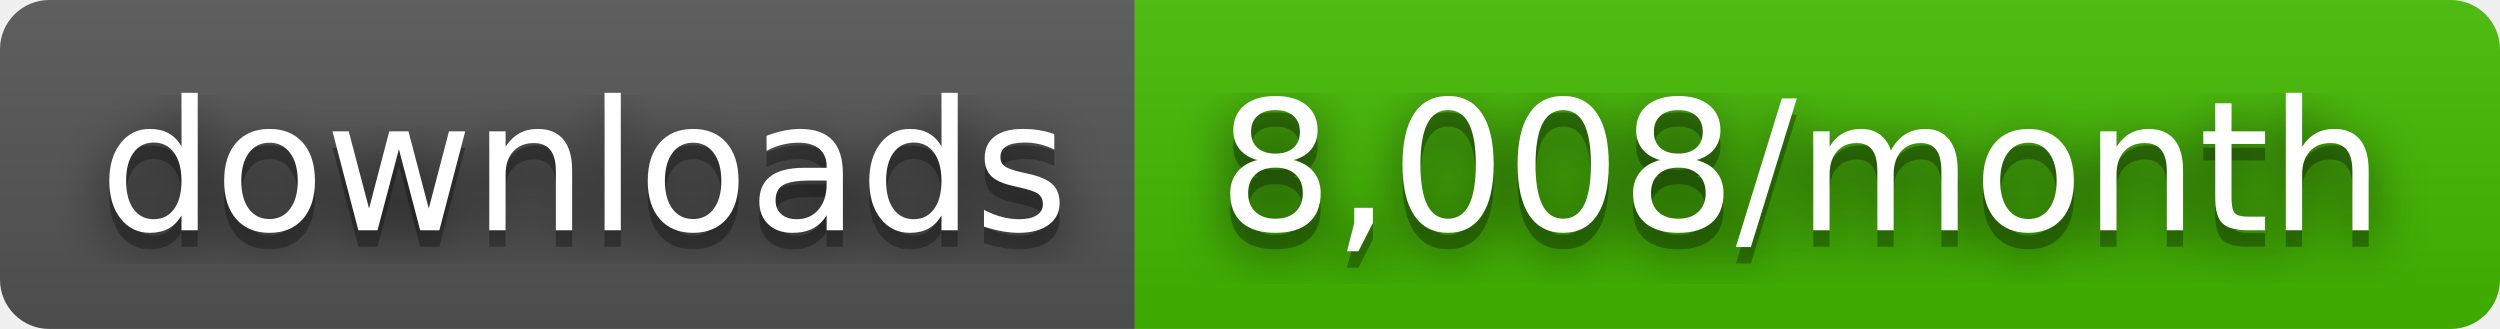
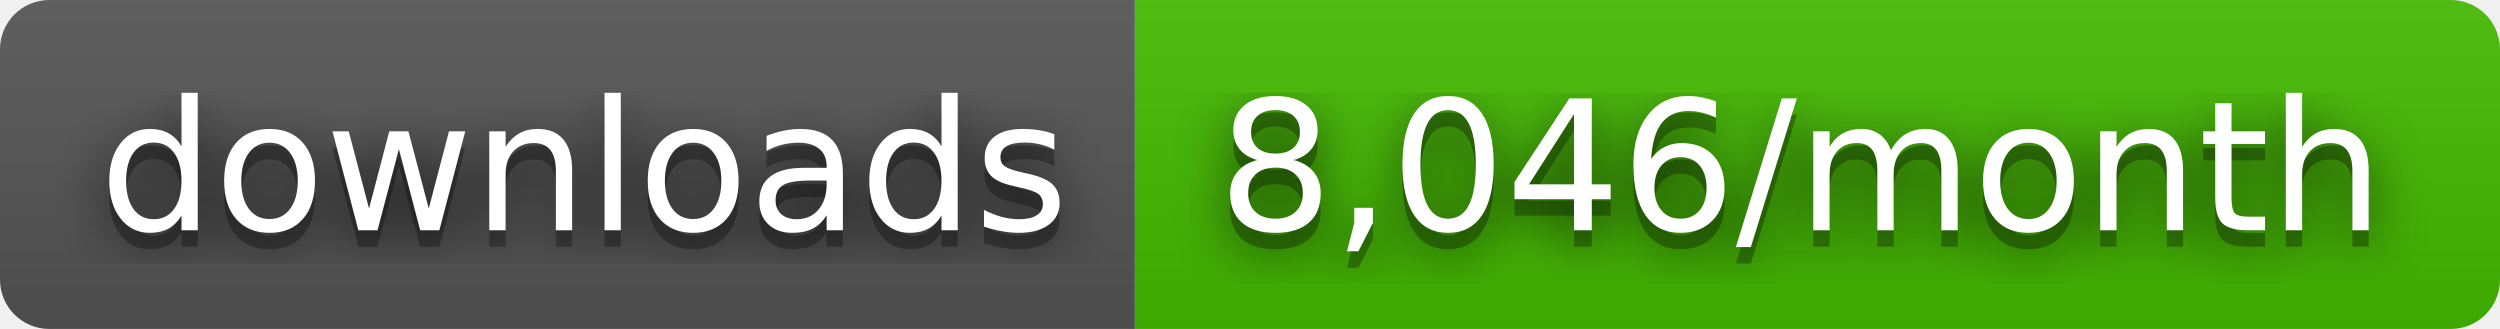
- <svg xmlns="http://www.w3.org/2000/svg" width="152" height="20" role="img" aria-label="downloads: 8,008/month">
+ <svg xmlns="http://www.w3.org/2000/svg" width="152" height="20" role="img" aria-label="downloads: 8,046/month">
  <filter id="blur">
    <feGaussianBlur stdDeviation="16" />
  </filter>
  <linearGradient id="s" x2="0" y2="100%">
    <stop offset="0" stop-color="#bbb" stop-opacity=".1" />
    <stop offset="1" stop-opacity=".1" />
  </linearGradient>
  <clipPath id="r">
    <rect width="152" height="20" rx="3" />
  </clipPath>
  <g clip-path="url(#r)">
    <rect width="69" height="20" fill="#555" />
    <rect x="69" width="83" height="20" fill="#4b0" />
    <rect width="152" height="20" fill="url(#s)" />
  </g>
  <g fill="#fff" text-anchor="middle" font-family="Verdana,Geneva,DejaVu Sans,sans-serif" text-rendering="geometricPrecision" font-size="110">
    <g transform="scale(.1)">
      <g aria-hidden="true" fill="#010101">
        <text x="355" y="150" fill-opacity=".8" filter="url(#blur)" textLength="590">downloads</text>
        <text x="355" y="150" fill-opacity=".3" textLength="590">downloads</text>
      </g>
      <text x="355" y="140" textLength="590">downloads</text>
    </g>
    <g transform="scale(.1)">
      <g aria-hidden="true" fill="#010101">
-         <text x="1095" y="150" fill-opacity=".8" filter="url(#blur)" textLength="730">8,008/month</text>
-         <text x="1095" y="150" fill-opacity=".3" textLength="730">8,008/month</text>
+         <text x="1095" y="150" fill-opacity=".8" filter="url(#blur)" textLength="730">8,046/month</text>
+         <text x="1095" y="150" fill-opacity=".3" textLength="730">8,046/month</text>
      </g>
-       <text x="1095" y="140" textLength="730">8,008/month</text>
+       <text x="1095" y="140" textLength="730">8,046/month</text>
    </g>
  </g>
</svg>
